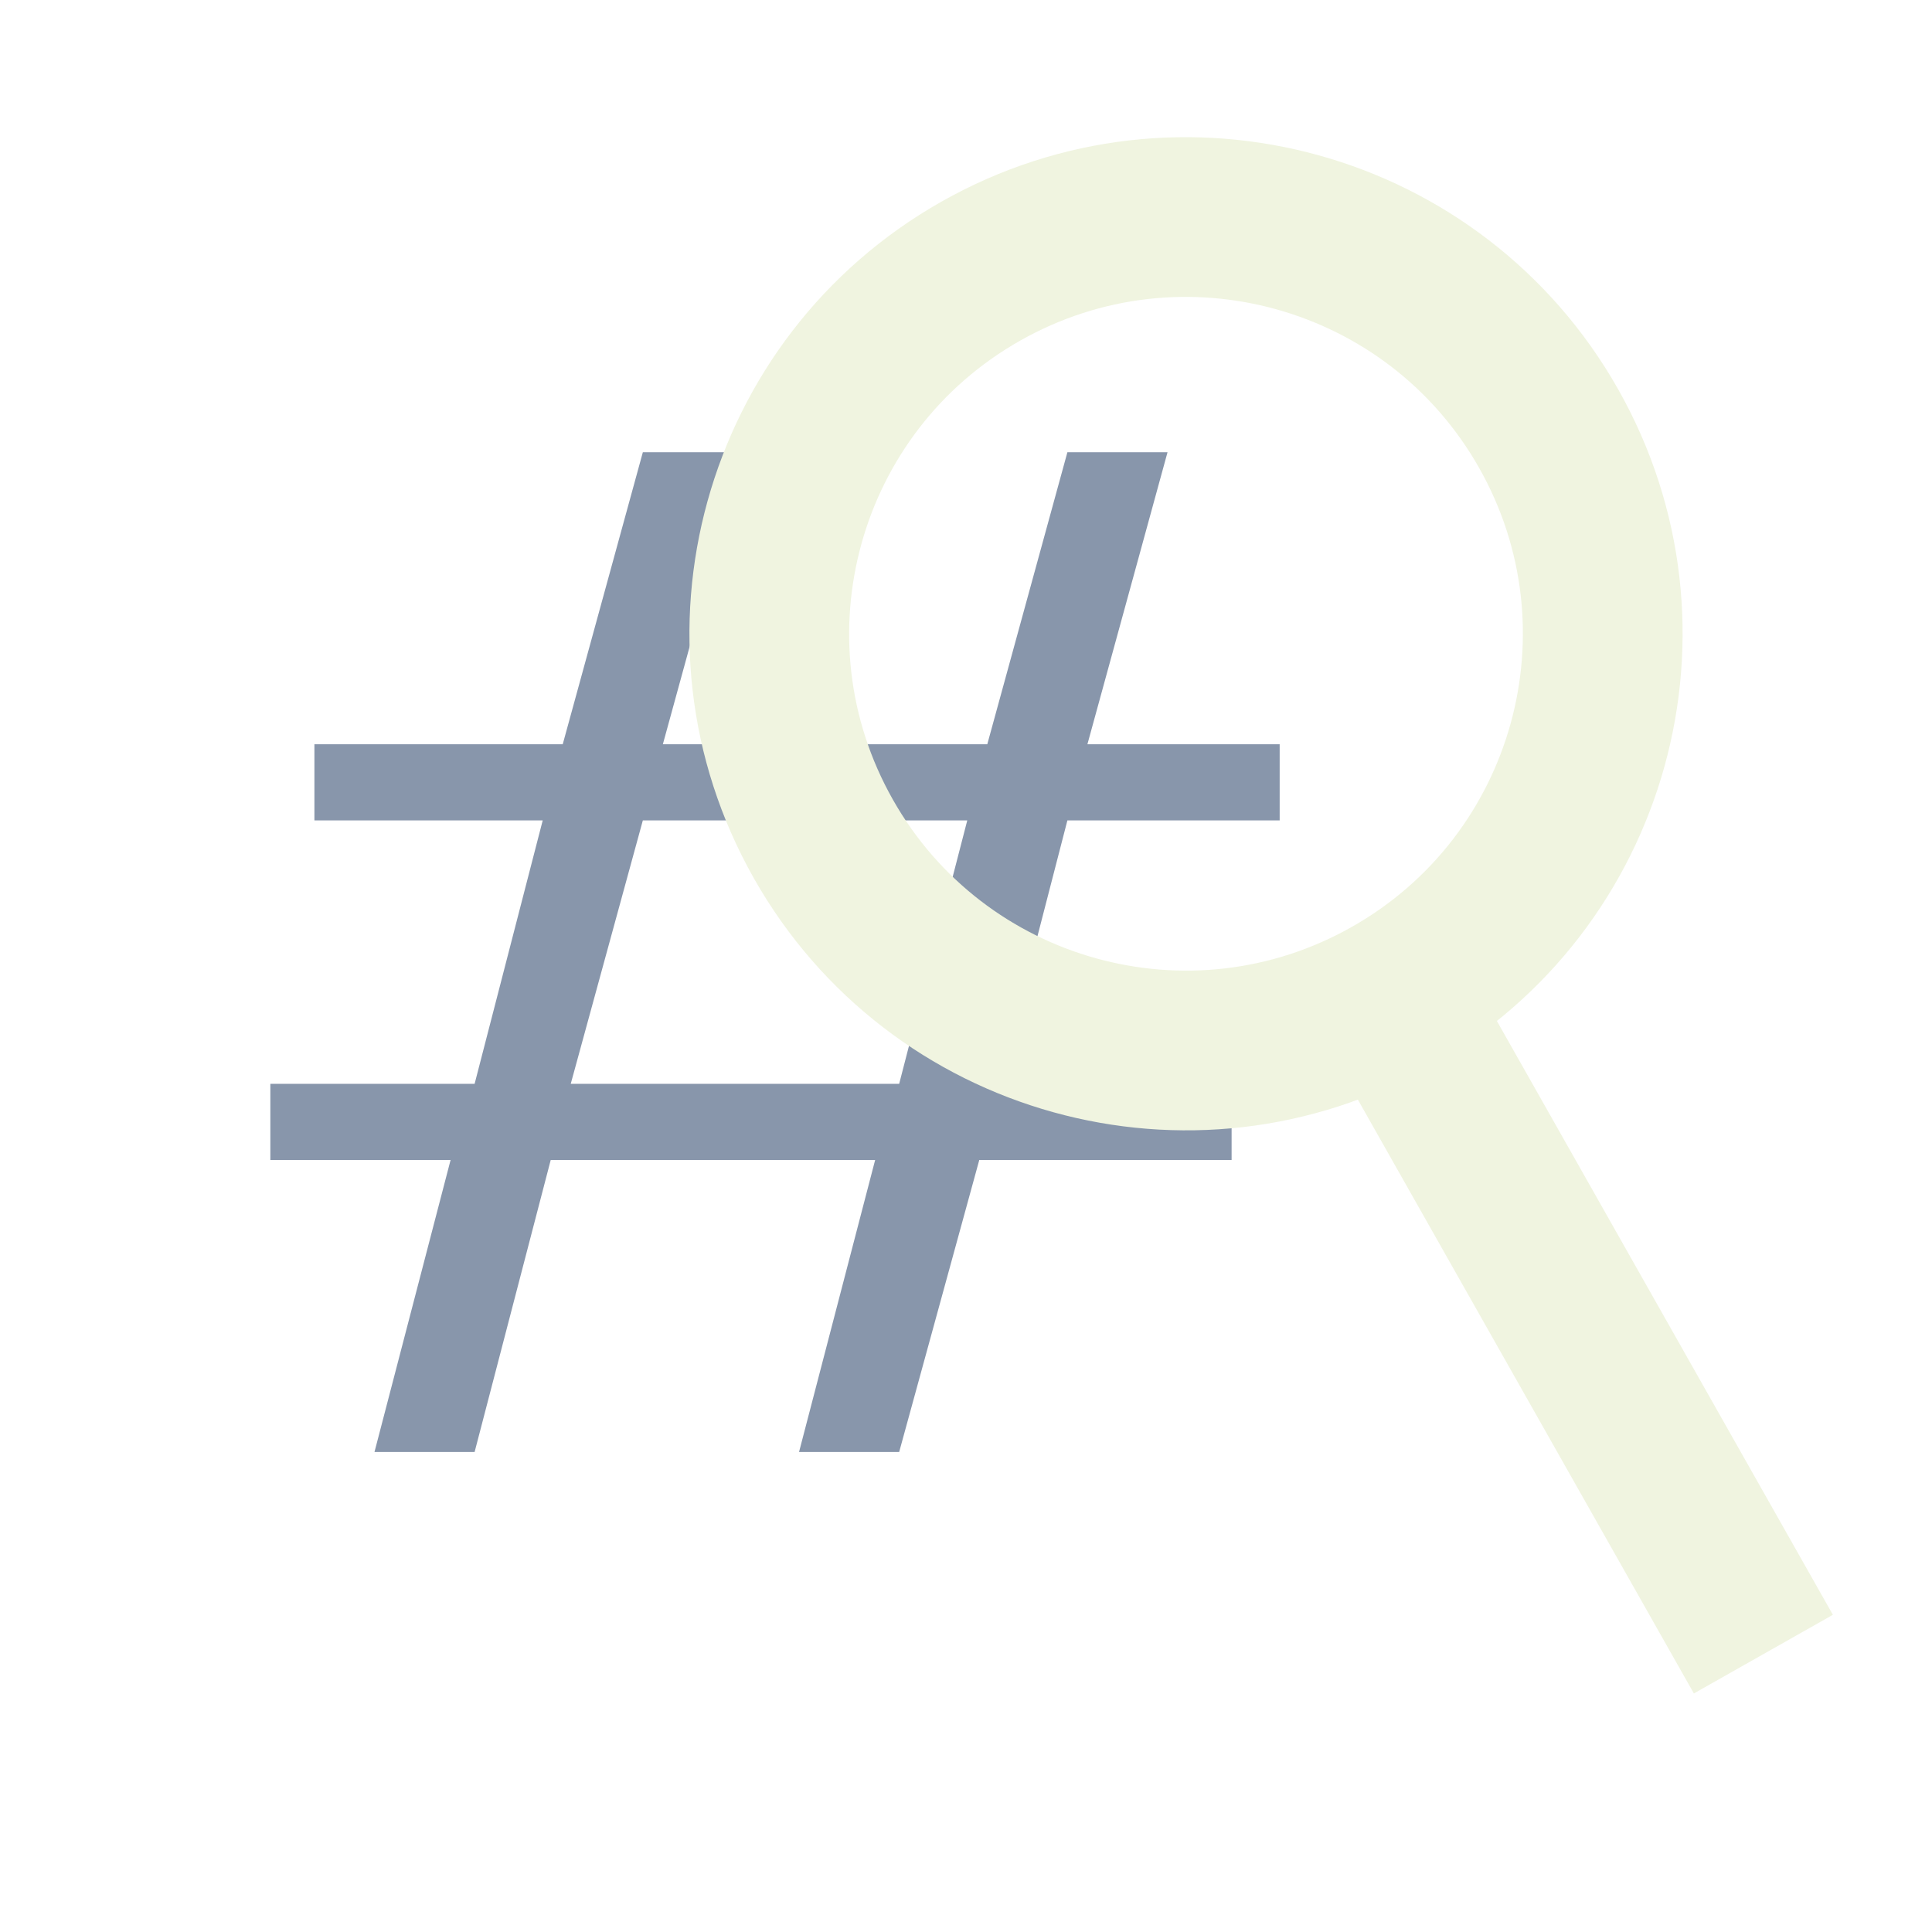
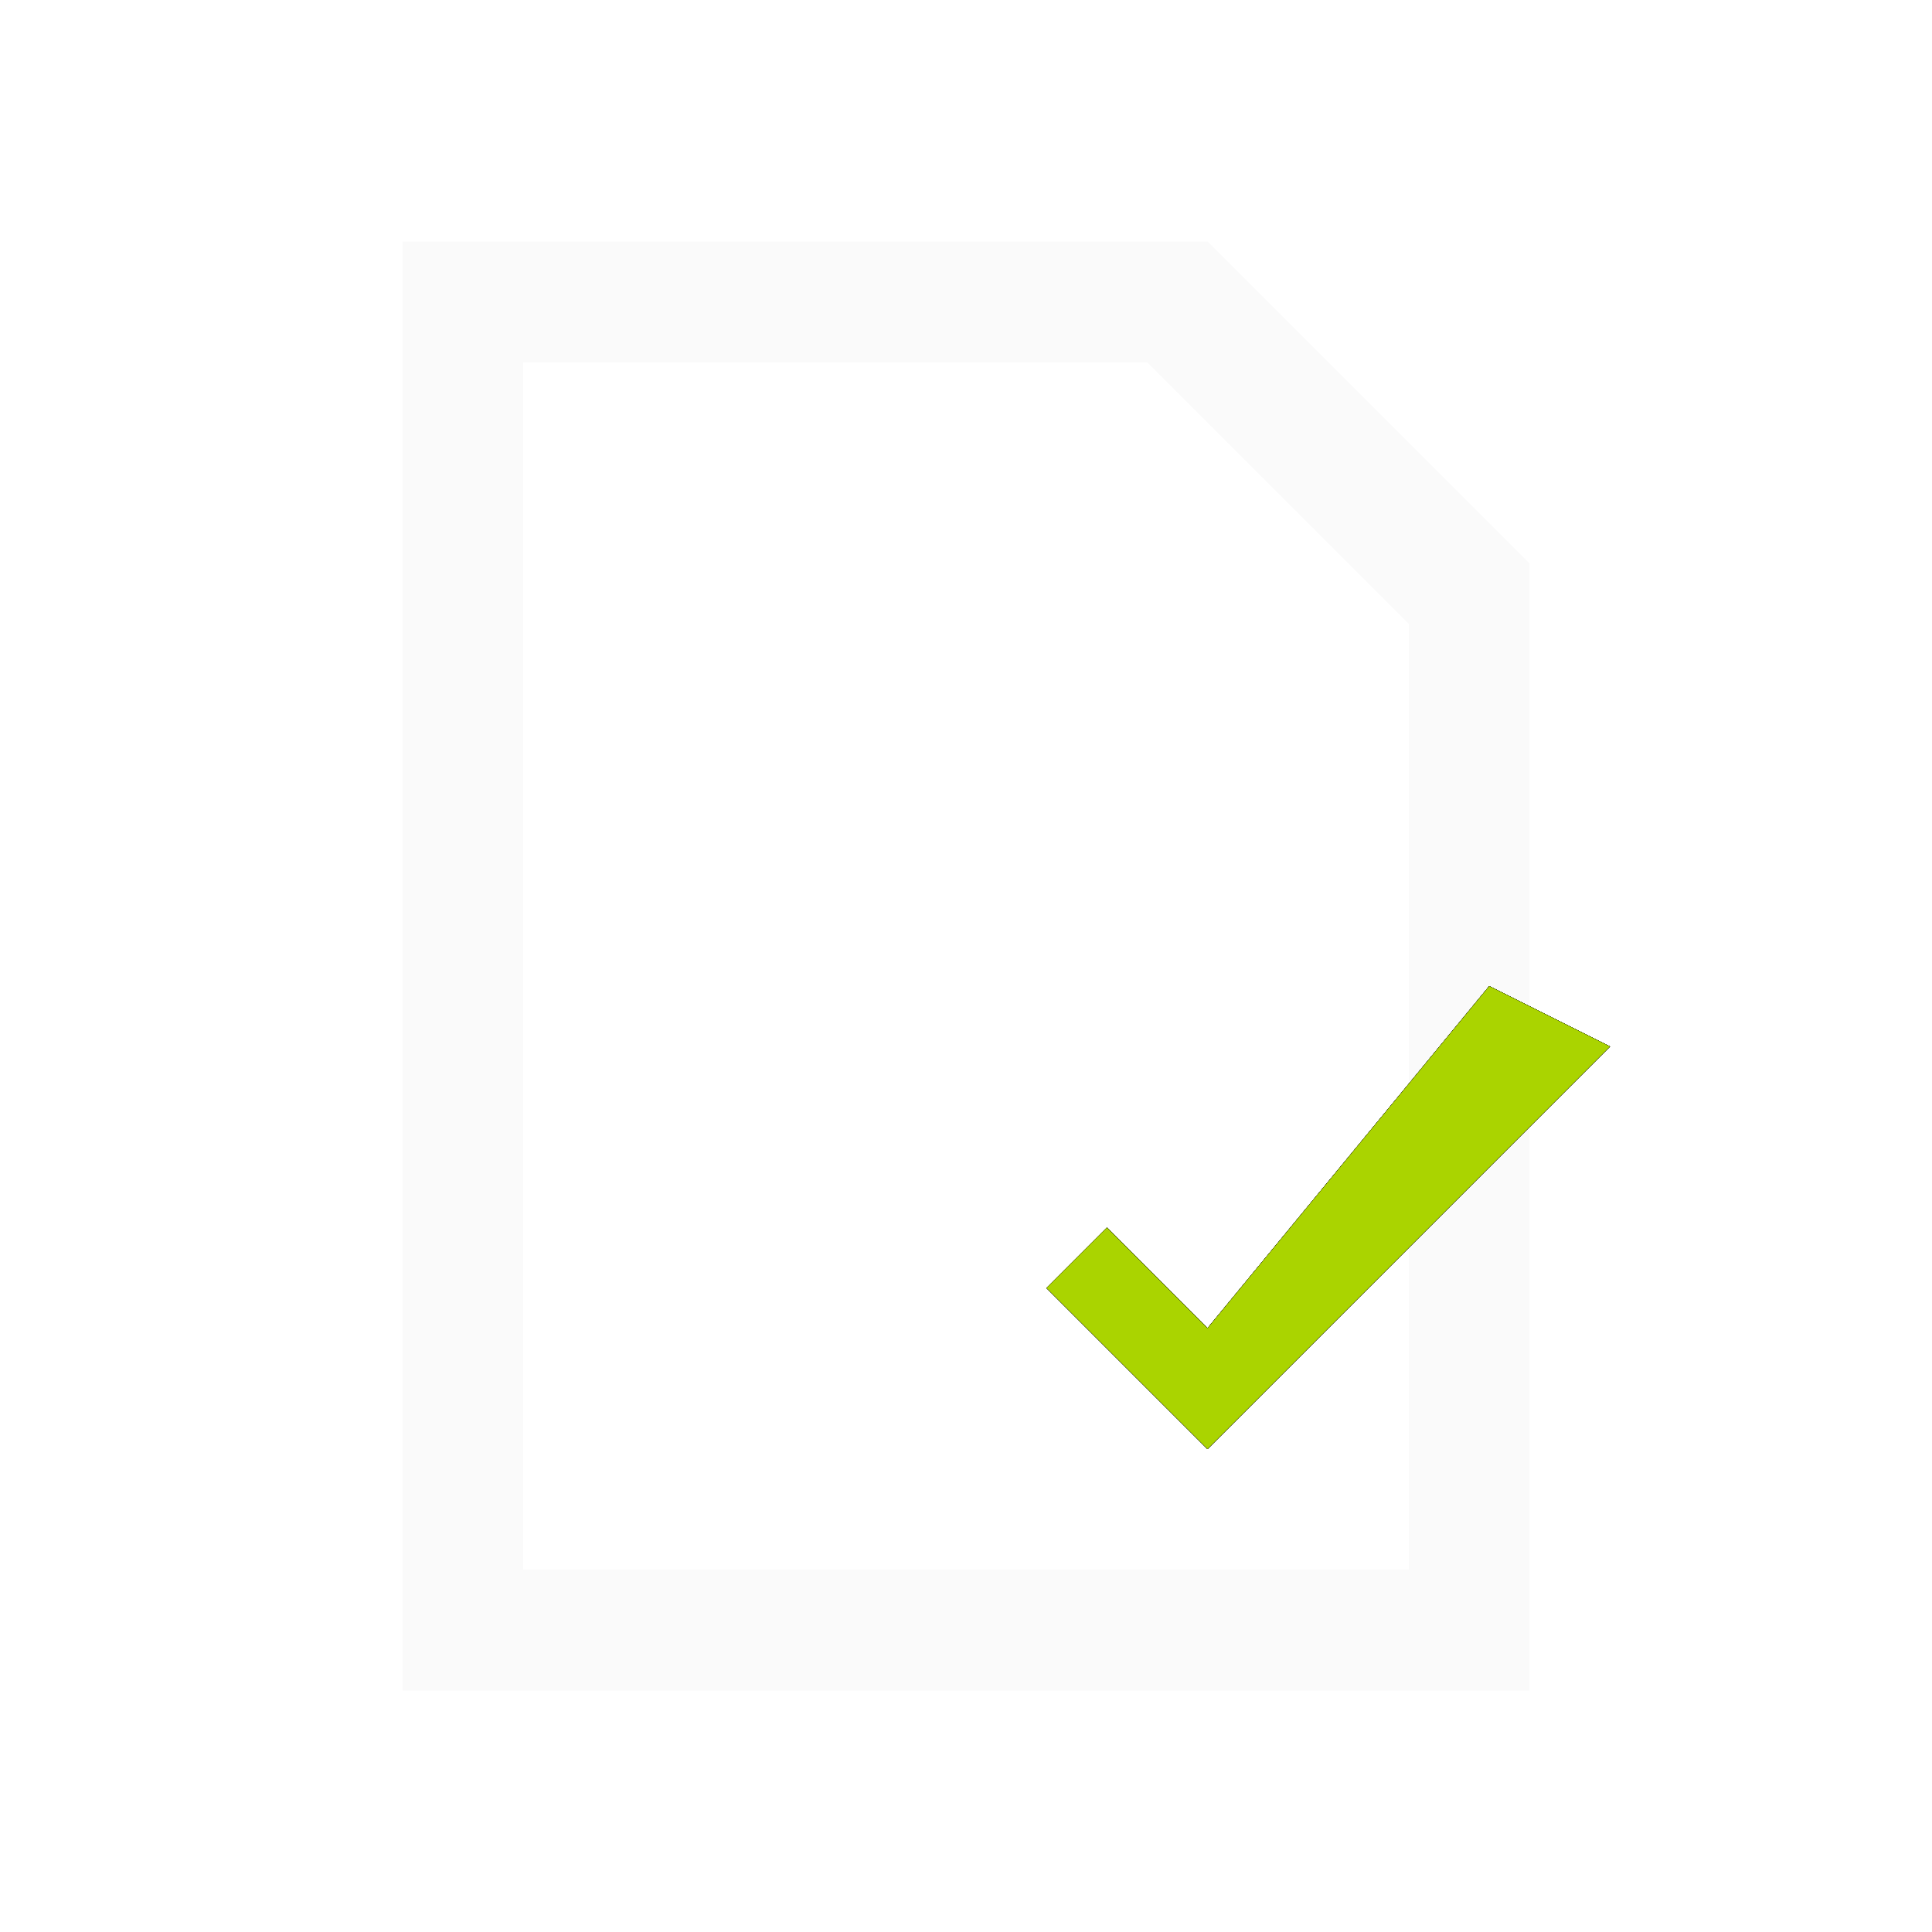
- <svg xmlns="http://www.w3.org/2000/svg" width="32" height="32" viewBox="0 0 8.467 8.467" version="1.1" id="svg8">
-   <defs id="defs2" />
-   <g id="layer1">
-     <text xml:space="preserve" style="font-style:normal;font-variant:normal;font-weight:normal;font-stretch:normal;font-size:11.275px;line-height:1.25;font-family:'Liberation Sans';-inkscape-font-specification:'Liberation Sans';fill:#f0f4e0;fill-opacity:1;stroke:none;stroke-width:1.598;stroke-miterlimit:4;stroke-dasharray:none" x="0.802" y="8.53" id="text1039" transform="scale(1.090709,0.9168352)">
-       <tspan id="tspan1037" x="0.802" y="8.53" style="font-style:normal;font-variant:normal;font-weight:normal;font-stretch:normal;font-size:11.275px;font-family:'Liberation Sans';-inkscape-font-specification:'Liberation Sans';fill:#f0f4e0;fill-opacity:1;stroke-width:1.598;stroke-miterlimit:4;stroke-dasharray:none" />
-     </text>
-     <text xml:space="preserve" style="font-size:7.183px;line-height:1.25;font-family:Arial;-inkscape-font-specification:'Arial, Normal';font-variant-ligatures:none;fill:#8896ab;stroke-width:0.265" x="1.023" y="7.151" id="text1" transform="scale(1.123389,0.8901639)">
-       <tspan id="tspan1" style="font-style:normal;font-weight:normal;fill:#8896ab;stroke-width:0.265" x="1.023" y="7.151">#</tspan>
-     </text>
-     <g id="g2" transform="rotate(-29.50326,5.403971,0.9815538)">
-       <circle style="fill:none;fill-opacity:1;fill-rule:evenodd;stroke:#f0f4e0;stroke-width:0.7;stroke-linecap:round;stroke-linejoin:round;stroke-miterlimit:4;stroke-dasharray:none;stroke-opacity:1" id="path3071" cx="4.34" cy="2.443" r="1.826" />
-       <path style="fill:none;stroke:#f0f4e0;stroke-width:0.7;stroke-linecap:butt;stroke-linejoin:miter;stroke-dasharray:none;stroke-opacity:1" d="M 4.34,4.098 V 7.581" id="path1" />
-     </g>
-   </g>
+ <svg xmlns="http://www.w3.org/2000/svg" viewBox="0 0 24 24" width="100%" height="100%">
+   <path d="M 5.0 3.0 L 15.0 3.0 L 19.0 7.0 L 19.0 21.0 L 5.0 21.0 Z M 6.5 4.5 L 6.5 19.5 L 17.5 19.5 L 17.5 7.75 L 14.25 4.5 Z" fill="#FAFAFA" fill-rule="evenodd" />
+   <path d="M 13 16 L 15 18 L 20 13 L 18.5 12.25 L 15 16.5 L 13.75 15.25 Z" fill="#1A2010" />
+   <path d="M 13 16 L 15 18 L 20 13 L 18.5 12.25 L 15 16.5 L 13.75 15.25 Z" fill="#1A2010" />
+   <path d="M 13 16 L 15 18 L 20 13 L 18.5 12.25 L 15 16.5 L 13.75 15.25 Z" fill="#1A2010" />
+   <path d="M 13 16 L 15 18 L 20 13 L 18.5 12.25 L 15 16.5 L 13.75 15.25 Z" fill="#1A2010" />
+   <path d="M 13 16 L 15 18 L 20 13 L 18.5 12.25 L 15 16.5 L 13.75 15.25 Z" fill="#1A2010" />
+   <path d="M 13 16 L 15 18 L 20 13 L 18.5 12.25 L 15 16.5 L 13.75 15.25 Z" fill="#1A2010" />
+   <path d="M 13 16 L 15 18 L 20 13 L 18.5 12.25 L 15 16.5 L 13.75 15.25 Z" fill="#1A2010" />
+   <path d="M 13 16 L 15 18 L 20 13 L 18.5 12.25 L 15 16.5 L 13.75 15.25 Z" fill="#1A2010" />
+   <path d="M 13 16 L 15 18 L 20 13 L 18.5 12.25 L 15 16.5 L 13.75 15.25 Z" fill="#AAD400" />
</svg>
